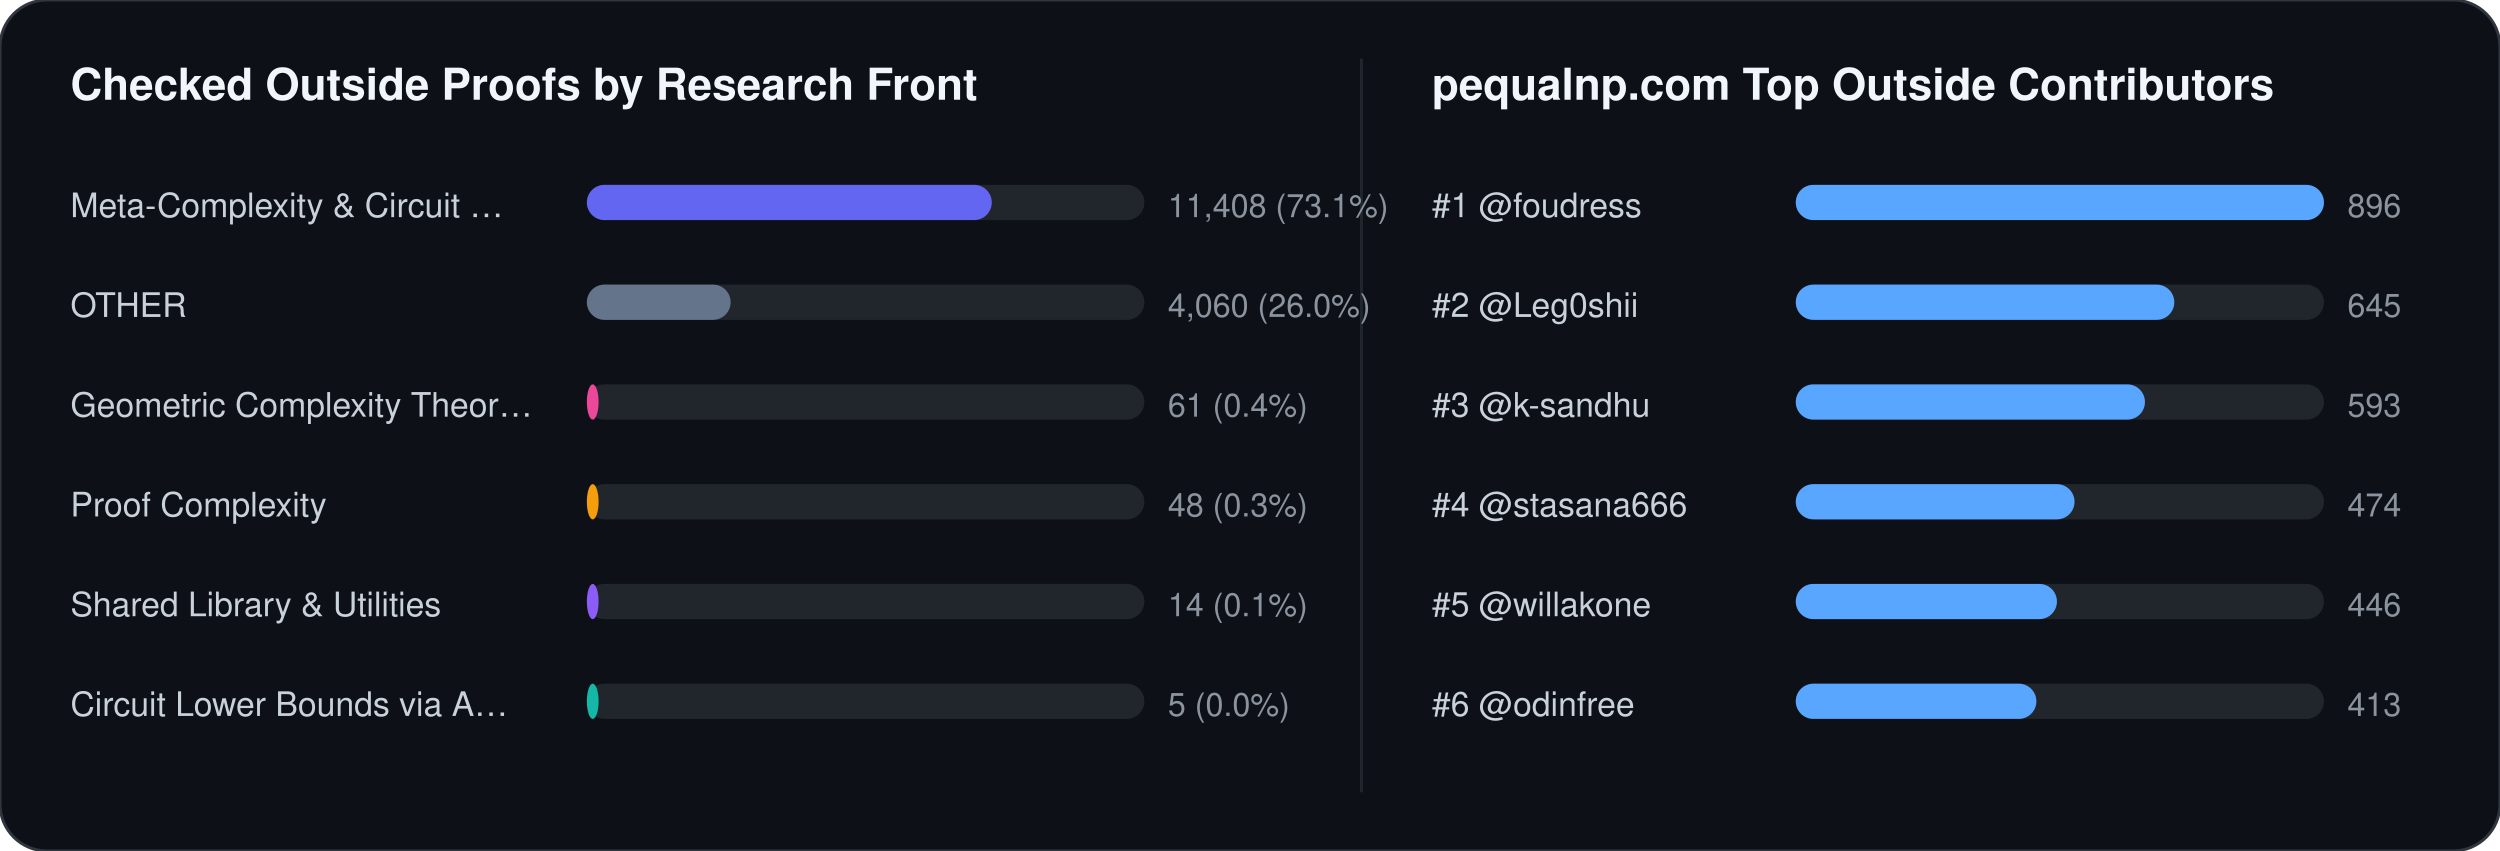
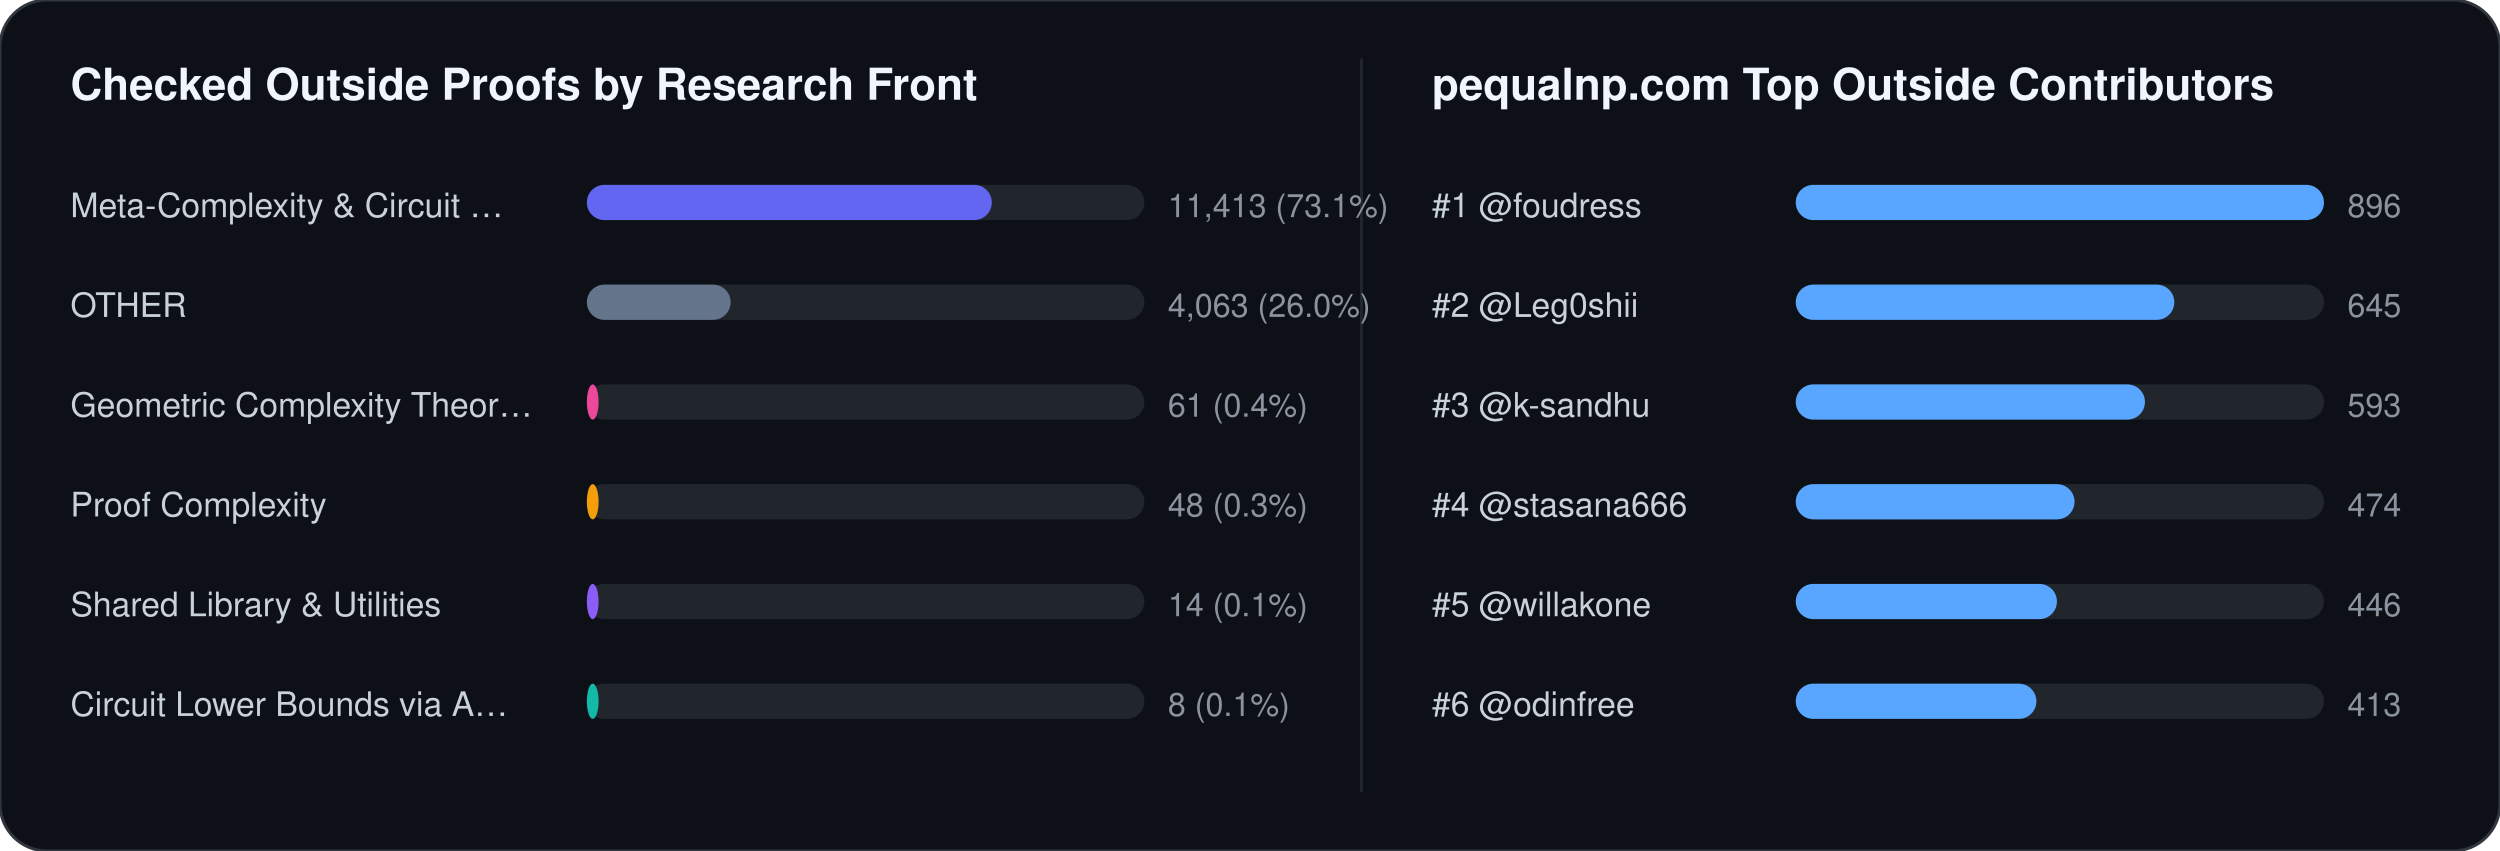
<svg xmlns="http://www.w3.org/2000/svg" width="852" height="290" viewBox="0 0 852 290" font-family="-apple-system,BlinkMacSystemFont,Segoe UI,Helvetica,Arial,sans-serif">
  <rect width="852" height="290" rx="16" fill="#0d1117" stroke="#30363d" stroke-width="1" />
  <text x="24" y="34" fill="#f0f6fc" font-size="15" font-weight="700">Checked Outside Proofs by Research Front</text>
  <line x1="464" y1="20" x2="464" y2="270" stroke="#21262d" stroke-width="1" />
  <text x="488" y="34" fill="#f0f6fc" font-size="15" font-weight="700">pequalnp.com Top Outside Contributors</text>
  <text x="24" y="74" fill="#c9d1d9" font-size="11.5">Meta-Complexity &amp; Circuit …</text>
  <rect x="200" y="63" width="190" height="12" rx="6" fill="#21262d" />
  <rect x="200" y="63" width="138" height="12" rx="6" fill="#6366f1" />
-   <text x="398" y="74" fill="#8b949e" font-size="11">11,408 (73.1%)</text>
+   <text x="398" y="74" fill="#8b949e" font-size="11">11,413 (73.1%)</text>
  <text x="24" y="108" fill="#c9d1d9" font-size="11.5">OTHER</text>
  <rect x="200" y="97" width="190" height="12" rx="6" fill="#21262d" />
  <rect x="200" y="97" width="49" height="12" rx="6" fill="#64748b" />
-   <text x="398" y="108" fill="#8b949e" font-size="11">4,060 (26.0%)</text>
+   <text x="398" y="108" fill="#8b949e" font-size="11">4,063 (26.0%)</text>
  <text x="24" y="142" fill="#c9d1d9" font-size="11.5">Geometric Complexity Theor…</text>
  <rect x="200" y="131" width="190" height="12" rx="6" fill="#21262d" />
  <rect x="200" y="131" width="4" height="12" rx="6" fill="#ec4899" />
  <text x="398" y="142" fill="#8b949e" font-size="11">61 (0.4%)</text>
  <text x="24" y="176" fill="#c9d1d9" font-size="11.5">Proof Complexity</text>
  <rect x="200" y="165" width="190" height="12" rx="6" fill="#21262d" />
  <rect x="200" y="165" width="4" height="12" rx="6" fill="#f59e0b" />
  <text x="398" y="176" fill="#8b949e" font-size="11">48 (0.3%)</text>
  <text x="24" y="210" fill="#c9d1d9" font-size="11.5">Shared Library &amp; Utilities</text>
  <rect x="200" y="199" width="190" height="12" rx="6" fill="#21262d" />
  <rect x="200" y="199" width="4" height="12" rx="6" fill="#8b5cf6" />
  <text x="398" y="210" fill="#8b949e" font-size="11">14 (0.1%)</text>
  <text x="24" y="244" fill="#c9d1d9" font-size="11.5">Circuit Lower Bounds via A…</text>
  <rect x="200" y="233" width="190" height="12" rx="6" fill="#21262d" />
  <rect x="200" y="233" width="4" height="12" rx="6" fill="#14b8a6" />
-   <text x="398" y="244" fill="#8b949e" font-size="11">5 (0.0%)</text>
+   <text x="398" y="244" fill="#8b949e" font-size="11">8 (0.1%)</text>
  <text x="488" y="74" fill="#c9d1d9" font-size="11.5">#1 @foudress</text>
  <rect x="612" y="63" width="180" height="12" rx="6" fill="#21262d" />
  <rect x="612" y="63" width="180" height="12" rx="6" fill="#58a6ff" />
  <text x="800" y="74" fill="#8b949e" font-size="11">896</text>
  <text x="488" y="108" fill="#c9d1d9" font-size="11.5">#2 @Leg0shii</text>
  <rect x="612" y="97" width="180" height="12" rx="6" fill="#21262d" />
  <rect x="612" y="97" width="129" height="12" rx="6" fill="#58a6ff" />
  <text x="800" y="108" fill="#8b949e" font-size="11">645</text>
  <text x="488" y="142" fill="#c9d1d9" font-size="11.5">#3 @k-sandhu</text>
  <rect x="612" y="131" width="180" height="12" rx="6" fill="#21262d" />
  <rect x="612" y="131" width="119" height="12" rx="6" fill="#58a6ff" />
  <text x="800" y="142" fill="#8b949e" font-size="11">593</text>
  <text x="488" y="176" fill="#c9d1d9" font-size="11.5">#4 @stasana666</text>
  <rect x="612" y="165" width="180" height="12" rx="6" fill="#21262d" />
  <rect x="612" y="165" width="95" height="12" rx="6" fill="#58a6ff" />
  <text x="800" y="176" fill="#8b949e" font-size="11">474</text>
  <text x="488" y="210" fill="#c9d1d9" font-size="11.5">#5 @willakone</text>
  <rect x="612" y="199" width="180" height="12" rx="6" fill="#21262d" />
  <rect x="612" y="199" width="89" height="12" rx="6" fill="#58a6ff" />
  <text x="800" y="210" fill="#8b949e" font-size="11">446</text>
  <text x="488" y="244" fill="#c9d1d9" font-size="11.5">#6 @odinfree</text>
  <rect x="612" y="233" width="180" height="12" rx="6" fill="#21262d" />
  <rect x="612" y="233" width="82" height="12" rx="6" fill="#58a6ff" />
  <text x="800" y="244" fill="#8b949e" font-size="11">413</text>
</svg>
